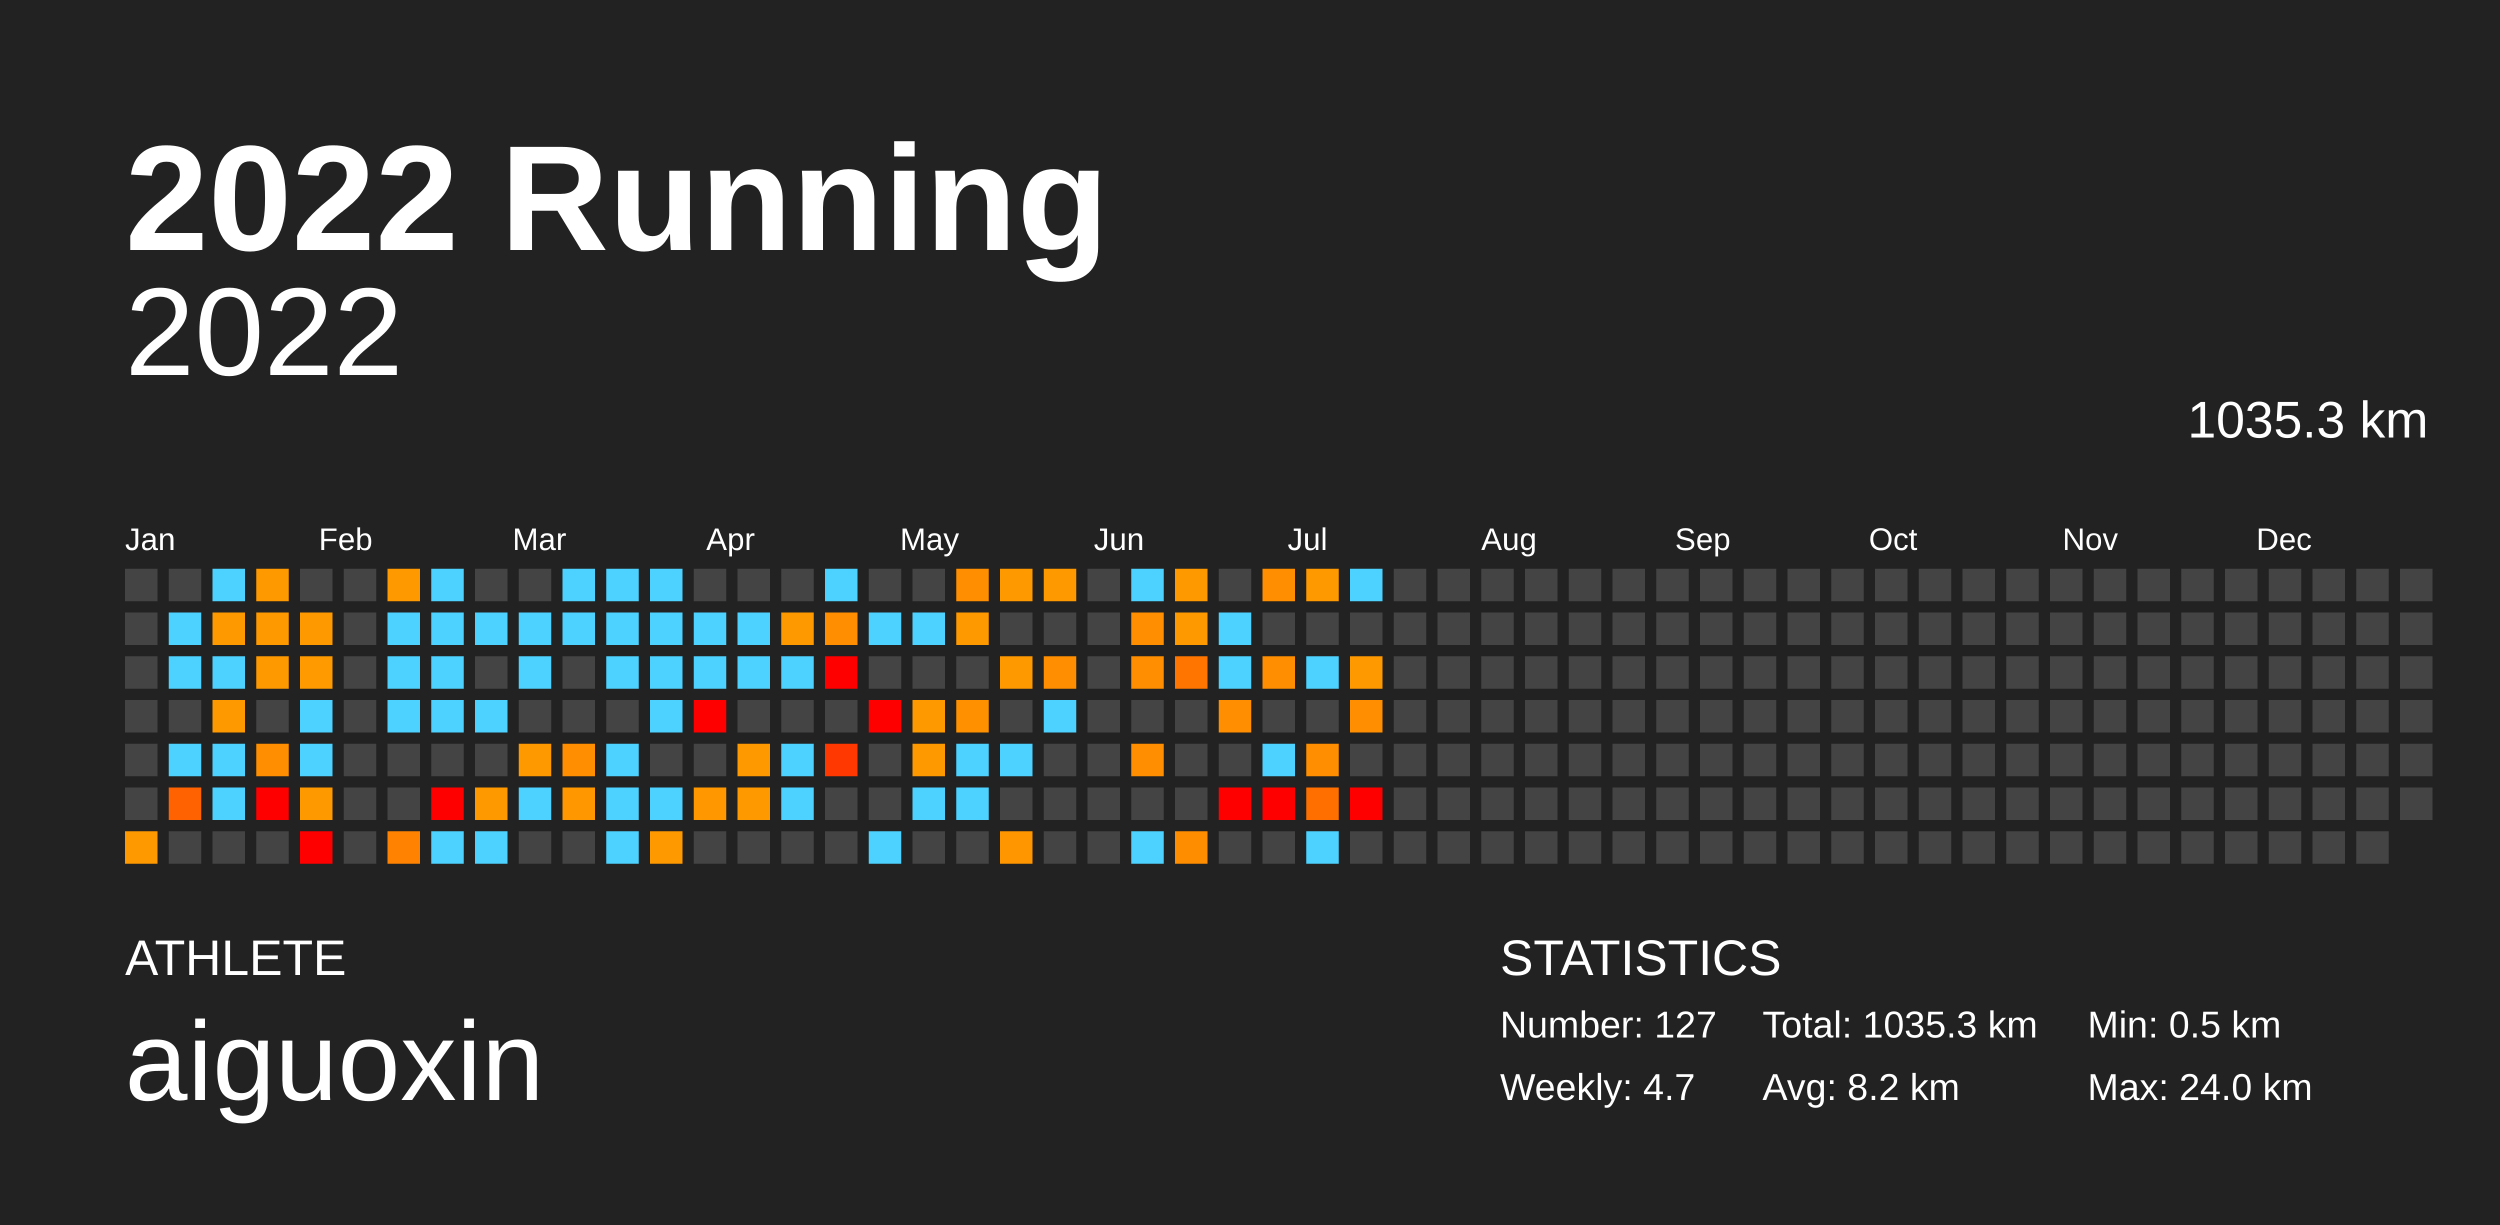
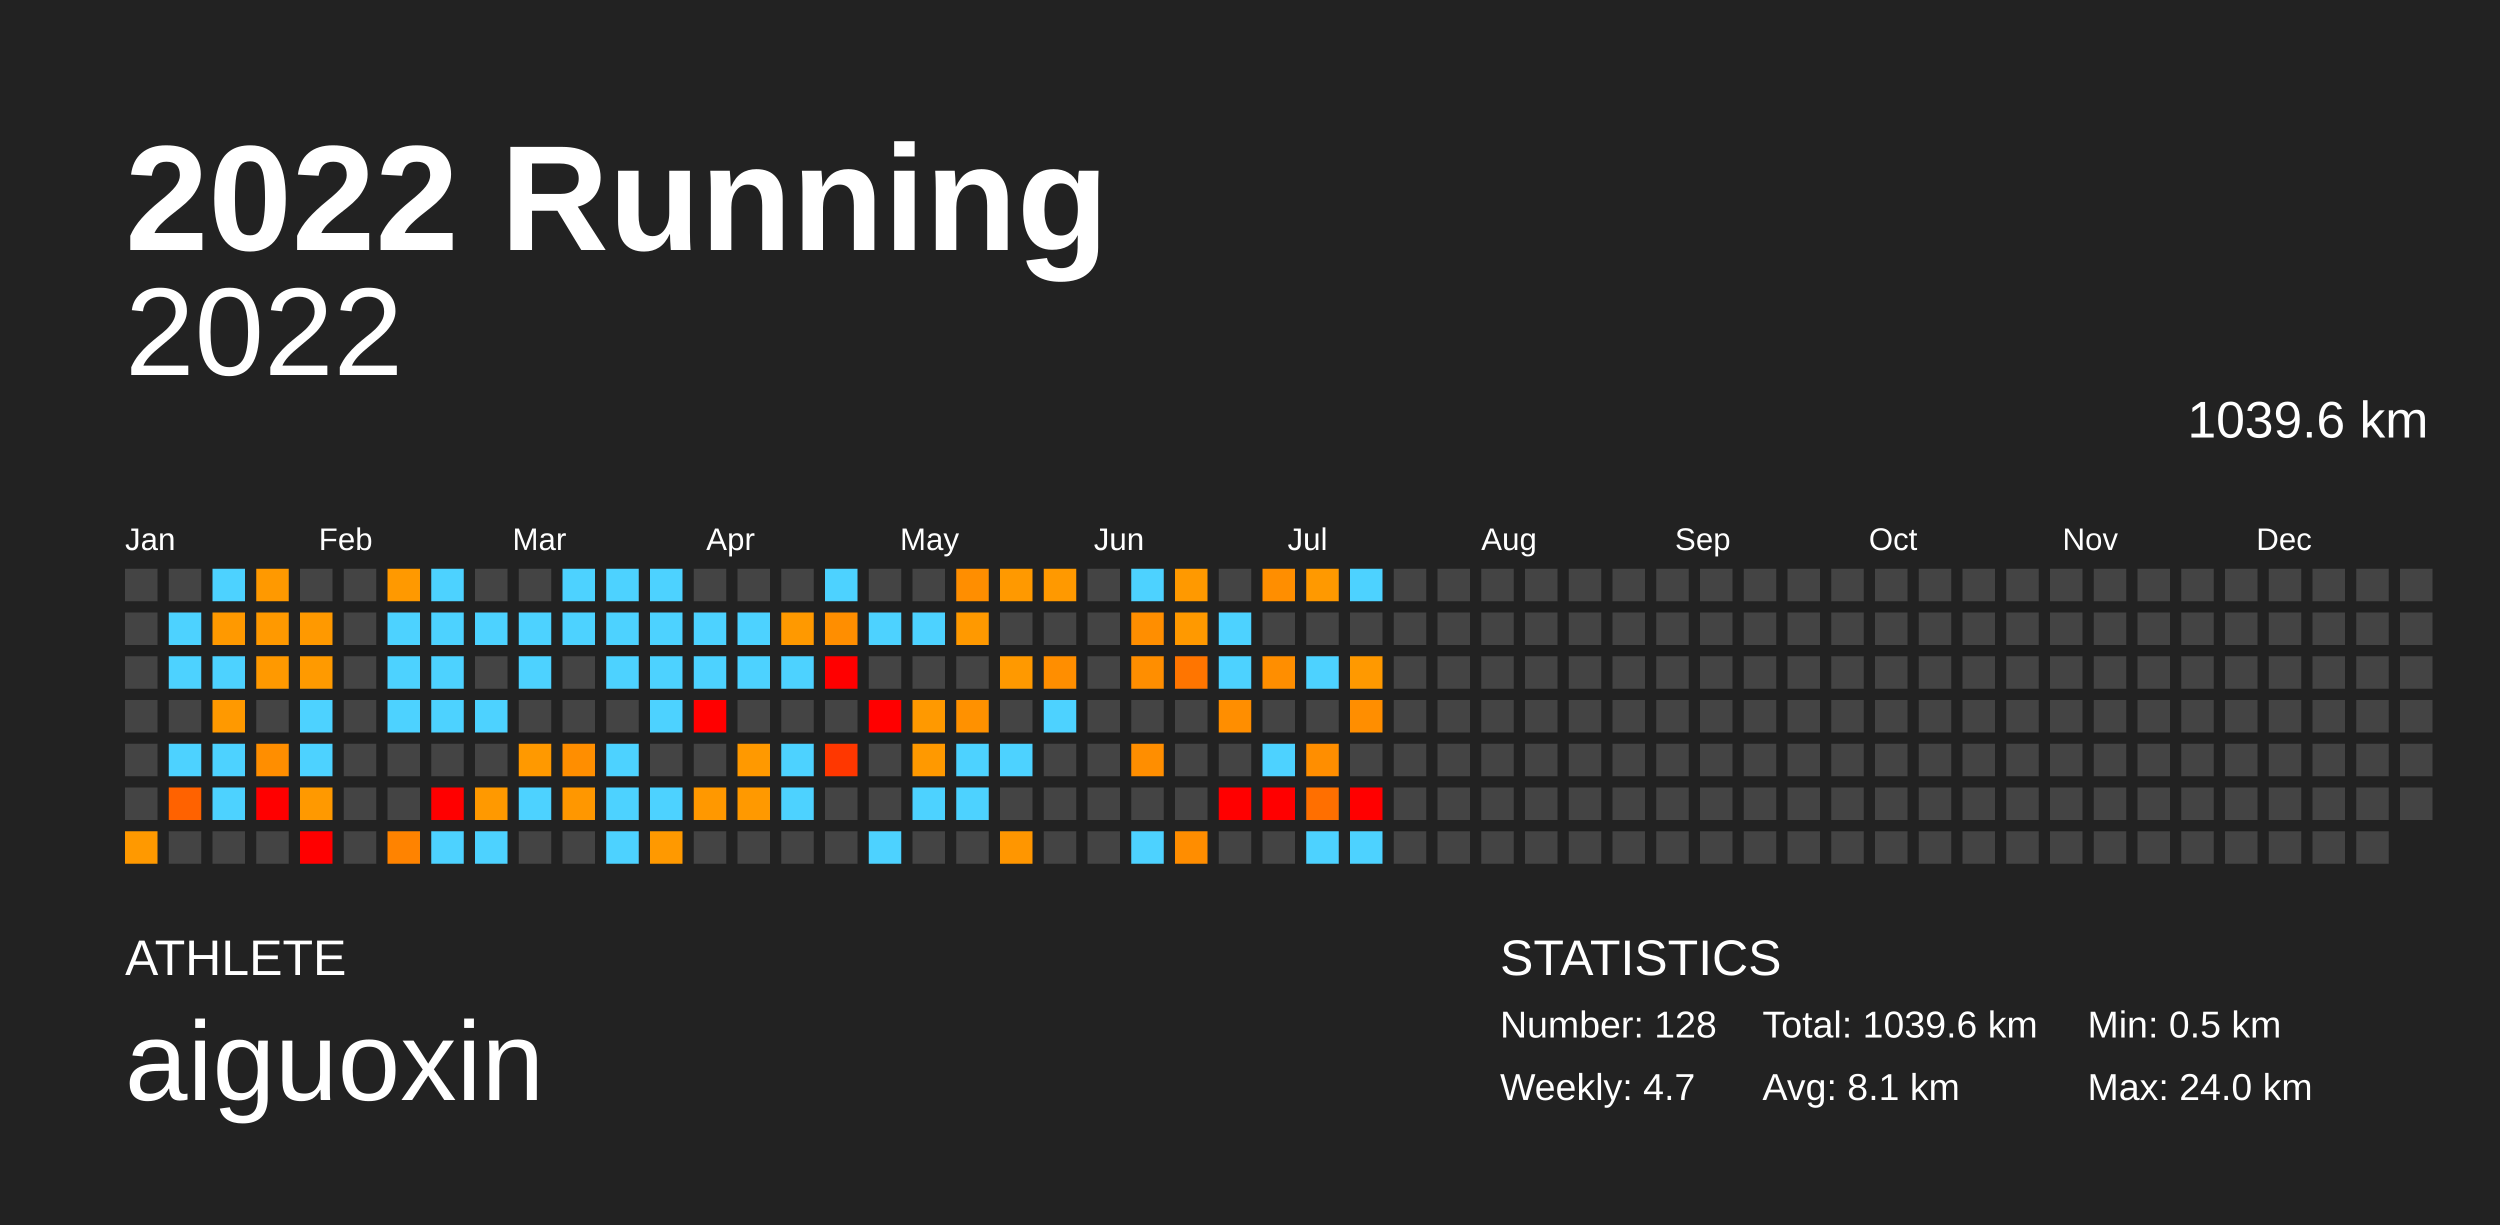
<svg xmlns="http://www.w3.org/2000/svg" baseProfile="full" height="98mm" version="1.1" viewBox="0,0,200,98" width="200mm">
  <defs />
  <rect fill="#222222" height="98" width="200" x="0" y="0" />
  <text fill="#FFFFFF" style="font-size:12px; font-family:Arial; font-weight:bold;" x="10" y="20">2022 Running</text>
  <text fill="#FFFFFF" style="font-size:4px; font-family:Arial" x="10" y="78">ATHLETE</text>
  <text fill="#FFFFFF" style="font-size:9px; font-family:Arial" x="10" y="88">aiguoxin</text>
  <text fill="#FFFFFF" style="font-size:4px; font-family:Arial" x="120" y="78">STATISTICS</text>
-   <text fill="#FFFFFF" style="font-size:3px; font-family:Arial" x="120" y="83">Number: 127</text>
+   <text fill="#FFFFFF" style="font-size:3px; font-family:Arial" x="120" y="83">Number: 128</text>
  <text fill="#FFFFFF" style="font-size:3px; font-family:Arial" x="120" y="88">Weekly: 4.7</text>
-   <text fill="#FFFFFF" style="font-size:3px; font-family:Arial" x="141" y="83">Total: 1035.3 km</text>
-   <text fill="#FFFFFF" style="font-size:3px; font-family:Arial" x="141" y="88">Avg: 8.2 km</text>
+   <text fill="#FFFFFF" style="font-size:3px; font-family:Arial" x="141" y="83">Total: 1039.6 km</text>
+   <text fill="#FFFFFF" style="font-size:3px; font-family:Arial" x="141" y="88">Avg: 8.1 km</text>
  <text fill="#FFFFFF" style="font-size:3px; font-family:Arial" x="167" y="83">Min: 0.5 km</text>
  <text fill="#FFFFFF" style="font-size:3px; font-family:Arial" x="167" y="88">Max: 24.0 km</text>
  <text alignment-baseline="hanging" fill="#FFFFFF" style="font-size:10.0px; font-family:Arial;" x="10" y="30">2022</text>
-   <text alignment-baseline="hanging" fill="#FFFFFF" style="font-size:4.125px; font-family:Arial;" x="175" y="35">1035.3 km</text>
+   <text alignment-baseline="hanging" fill="#FFFFFF" style="font-size:4.125px; font-family:Arial;" x="175" y="35">1039.6 km</text>
  <text fill="#FFFFFF" style="font-size:2.5px; font-family:Arial" x="10.0" y="44">Jan</text>
  <text fill="#FFFFFF" style="font-size:2.5px; font-family:Arial" x="25.5" y="44">Feb</text>
  <text fill="#FFFFFF" style="font-size:2.5px; font-family:Arial" x="41.0" y="44">Mar</text>
  <text fill="#FFFFFF" style="font-size:2.5px; font-family:Arial" x="56.5" y="44">Apr</text>
  <text fill="#FFFFFF" style="font-size:2.5px; font-family:Arial" x="72.0" y="44">May</text>
  <text fill="#FFFFFF" style="font-size:2.5px; font-family:Arial" x="87.5" y="44">Jun</text>
  <text fill="#FFFFFF" style="font-size:2.5px; font-family:Arial" x="103.0" y="44">Jul</text>
  <text fill="#FFFFFF" style="font-size:2.5px; font-family:Arial" x="118.5" y="44">Aug</text>
  <text fill="#FFFFFF" style="font-size:2.5px; font-family:Arial" x="134.0" y="44">Sep</text>
  <text fill="#FFFFFF" style="font-size:2.5px; font-family:Arial" x="149.5" y="44">Oct</text>
  <text fill="#FFFFFF" style="font-size:2.5px; font-family:Arial" x="165.0" y="44">Nov</text>
  <text fill="#FFFFFF" style="font-size:2.5px; font-family:Arial" x="180.5" y="44">Dec</text>
  <rect fill="#444444" height="2.6" width="2.6" x="10.0" y="45.5" />
  <rect fill="#444444" height="2.6" width="2.6" x="10.0" y="49.0" />
  <rect fill="#444444" height="2.6" width="2.6" x="10.0" y="52.5" />
  <rect fill="#444444" height="2.6" width="2.6" x="10.0" y="56.0" />
  <rect fill="#444444" height="2.6" width="2.6" x="10.0" y="59.5" />
  <rect fill="#444444" height="2.6" width="2.6" x="10.0" y="63.0" />
  <rect fill="#ff9900" height="2.6" width="2.6" x="10.0" y="66.5" />
  <rect fill="#444444" height="2.6" width="2.6" x="13.5" y="45.5" />
  <rect fill="#4dd2ff" height="2.6" width="2.6" x="13.5" y="49.0" />
  <rect fill="#4dd2ff" height="2.6" width="2.6" x="13.5" y="52.5" />
  <rect fill="#444444" height="2.6" width="2.6" x="13.5" y="56.0" />
  <rect fill="#4dd2ff" height="2.6" width="2.6" x="13.5" y="59.5" />
  <rect fill="#ff6200" height="2.6" width="2.6" x="13.5" y="63.0" />
  <rect fill="#444444" height="2.6" width="2.6" x="13.5" y="66.5" />
  <rect fill="#4dd2ff" height="2.6" width="2.6" x="17.0" y="45.5" />
  <rect fill="#ff9900" height="2.6" width="2.6" x="17.0" y="49.0" />
  <rect fill="#4dd2ff" height="2.6" width="2.6" x="17.0" y="52.5" />
  <rect fill="#ff9900" height="2.6" width="2.6" x="17.0" y="56.0" />
  <rect fill="#4dd2ff" height="2.6" width="2.6" x="17.0" y="59.5" />
  <rect fill="#4dd2ff" height="2.6" width="2.6" x="17.0" y="63.0" />
  <rect fill="#444444" height="2.6" width="2.6" x="17.0" y="66.5" />
  <rect fill="#ff9900" height="2.6" width="2.6" x="20.5" y="45.5" />
  <rect fill="#ff9900" height="2.6" width="2.6" x="20.5" y="49.0" />
  <rect fill="#ff9900" height="2.6" width="2.6" x="20.5" y="52.5" />
  <rect fill="#444444" height="2.6" width="2.6" x="20.5" y="56.0" />
  <rect fill="#ff8e00" height="2.6" width="2.6" x="20.5" y="59.5" />
  <rect fill="red" height="2.6" width="2.6" x="20.5" y="63.0" />
  <rect fill="#444444" height="2.6" width="2.6" x="20.5" y="66.5" />
  <rect fill="#444444" height="2.6" width="2.6" x="24.0" y="45.5" />
  <rect fill="#ff9900" height="2.6" width="2.6" x="24.0" y="49.0" />
  <rect fill="#ff9a00" height="2.6" width="2.6" x="24.0" y="52.5" />
  <rect fill="#4dd2ff" height="2.6" width="2.6" x="24.0" y="56.0" />
  <rect fill="#4dd2ff" height="2.6" width="2.6" x="24.0" y="59.5" />
  <rect fill="#ff9900" height="2.6" width="2.6" x="24.0" y="63.0" />
  <rect fill="red" height="2.6" width="2.6" x="24.0" y="66.5" />
  <rect fill="#444444" height="2.6" width="2.6" x="27.5" y="45.5" />
  <rect fill="#444444" height="2.6" width="2.6" x="27.5" y="49.0" />
  <rect fill="#444444" height="2.6" width="2.6" x="27.5" y="52.5" />
  <rect fill="#444444" height="2.6" width="2.6" x="27.5" y="56.0" />
  <rect fill="#444444" height="2.6" width="2.6" x="27.5" y="59.5" />
  <rect fill="#444444" height="2.6" width="2.6" x="27.5" y="63.0" />
  <rect fill="#444444" height="2.6" width="2.6" x="27.5" y="66.5" />
  <rect fill="#ff9900" height="2.6" width="2.6" x="31.0" y="45.5" />
  <rect fill="#4dd2ff" height="2.6" width="2.6" x="31.0" y="49.0" />
  <rect fill="#4dd2ff" height="2.6" width="2.6" x="31.0" y="52.5" />
  <rect fill="#4dd2ff" height="2.6" width="2.6" x="31.0" y="56.0" />
  <rect fill="#444444" height="2.6" width="2.6" x="31.0" y="59.5" />
  <rect fill="#444444" height="2.6" width="2.6" x="31.0" y="63.0" />
  <rect fill="#ff8300" height="2.6" width="2.6" x="31.0" y="66.5" />
  <rect fill="#4dd2ff" height="2.6" width="2.6" x="34.5" y="45.5" />
  <rect fill="#4dd2ff" height="2.6" width="2.6" x="34.5" y="49.0" />
  <rect fill="#4dd2ff" height="2.6" width="2.6" x="34.5" y="52.5" />
  <rect fill="#4dd2ff" height="2.6" width="2.6" x="34.5" y="56.0" />
  <rect fill="#444444" height="2.6" width="2.6" x="34.5" y="59.5" />
  <rect fill="red" height="2.6" width="2.6" x="34.5" y="63.0" />
  <rect fill="#4dd2ff" height="2.6" width="2.6" x="34.5" y="66.5" />
  <rect fill="#444444" height="2.6" width="2.6" x="38.0" y="45.5" />
  <rect fill="#4dd2ff" height="2.6" width="2.6" x="38.0" y="49.0" />
  <rect fill="#444444" height="2.6" width="2.6" x="38.0" y="52.5" />
  <rect fill="#4dd2ff" height="2.6" width="2.6" x="38.0" y="56.0" />
  <rect fill="#444444" height="2.6" width="2.6" x="38.0" y="59.5" />
  <rect fill="#ff9900" height="2.6" width="2.6" x="38.0" y="63.0" />
  <rect fill="#4dd2ff" height="2.6" width="2.6" x="38.0" y="66.5" />
  <rect fill="#444444" height="2.6" width="2.6" x="41.5" y="45.5" />
  <rect fill="#4dd2ff" height="2.6" width="2.6" x="41.5" y="49.0" />
  <rect fill="#4dd2ff" height="2.6" width="2.6" x="41.5" y="52.5" />
  <rect fill="#444444" height="2.6" width="2.6" x="41.5" y="56.0" />
  <rect fill="#ff9900" height="2.6" width="2.6" x="41.5" y="59.5" />
  <rect fill="#4dd2ff" height="2.6" width="2.6" x="41.5" y="63.0" />
  <rect fill="#444444" height="2.6" width="2.6" x="41.5" y="66.5" />
  <rect fill="#4dd2ff" height="2.6" width="2.6" x="45.0" y="45.5" />
  <rect fill="#4dd2ff" height="2.6" width="2.6" x="45.0" y="49.0" />
  <rect fill="#444444" height="2.6" width="2.6" x="45.0" y="52.5" />
  <rect fill="#444444" height="2.6" width="2.6" x="45.0" y="56.0" />
  <rect fill="#ff8e00" height="2.6" width="2.6" x="45.0" y="59.5" />
  <rect fill="#ff9700" height="2.6" width="2.6" x="45.0" y="63.0" />
  <rect fill="#444444" height="2.6" width="2.6" x="45.0" y="66.5" />
  <rect fill="#4dd2ff" height="2.6" width="2.6" x="48.5" y="45.5" />
  <rect fill="#4dd2ff" height="2.6" width="2.6" x="48.5" y="49.0" />
  <rect fill="#4dd2ff" height="2.6" width="2.6" x="48.5" y="52.5" />
  <rect fill="#444444" height="2.6" width="2.6" x="48.5" y="56.0" />
  <rect fill="#4dd2ff" height="2.6" width="2.6" x="48.5" y="59.5" />
  <rect fill="#4dd2ff" height="2.6" width="2.6" x="48.5" y="63.0" />
  <rect fill="#4dd2ff" height="2.6" width="2.6" x="48.5" y="66.5" />
  <rect fill="#4dd2ff" height="2.6" width="2.6" x="52.0" y="45.5" />
  <rect fill="#4dd2ff" height="2.6" width="2.6" x="52.0" y="49.0" />
  <rect fill="#4dd2ff" height="2.6" width="2.6" x="52.0" y="52.5" />
  <rect fill="#4dd2ff" height="2.6" width="2.6" x="52.0" y="56.0" />
  <rect fill="#444444" height="2.6" width="2.6" x="52.0" y="59.5" />
  <rect fill="#4dd2ff" height="2.6" width="2.6" x="52.0" y="63.0" />
  <rect fill="#ff9900" height="2.6" width="2.6" x="52.0" y="66.5" />
  <rect fill="#444444" height="2.6" width="2.6" x="55.5" y="45.5" />
  <rect fill="#4dd2ff" height="2.6" width="2.6" x="55.5" y="49.0" />
  <rect fill="#4dd2ff" height="2.6" width="2.6" x="55.5" y="52.5" />
  <rect fill="red" height="2.6" width="2.6" x="55.5" y="56.0" />
  <rect fill="#444444" height="2.6" width="2.6" x="55.5" y="59.5" />
  <rect fill="#ff9800" height="2.6" width="2.6" x="55.5" y="63.0" />
  <rect fill="#444444" height="2.6" width="2.6" x="55.5" y="66.5" />
  <rect fill="#444444" height="2.6" width="2.6" x="59.0" y="45.5" />
  <rect fill="#4dd2ff" height="2.6" width="2.6" x="59.0" y="49.0" />
  <rect fill="#4dd2ff" height="2.6" width="2.6" x="59.0" y="52.5" />
  <rect fill="#444444" height="2.6" width="2.6" x="59.0" y="56.0" />
  <rect fill="#ff9900" height="2.6" width="2.6" x="59.0" y="59.5" />
  <rect fill="#ff9900" height="2.6" width="2.6" x="59.0" y="63.0" />
  <rect fill="#444444" height="2.6" width="2.6" x="59.0" y="66.5" />
  <rect fill="#444444" height="2.6" width="2.6" x="62.5" y="45.5" />
  <rect fill="#ff9900" height="2.6" width="2.6" x="62.5" y="49.0" />
  <rect fill="#4dd2ff" height="2.6" width="2.6" x="62.5" y="52.5" />
  <rect fill="#444444" height="2.6" width="2.6" x="62.5" y="56.0" />
  <rect fill="#4dd2ff" height="2.6" width="2.6" x="62.5" y="59.5" />
  <rect fill="#4dd2ff" height="2.6" width="2.6" x="62.5" y="63.0" />
  <rect fill="#444444" height="2.6" width="2.6" x="62.5" y="66.5" />
  <rect fill="#4dd2ff" height="2.6" width="2.6" x="66.0" y="45.5" />
  <rect fill="#ff8e00" height="2.6" width="2.6" x="66.0" y="49.0" />
  <rect fill="red" height="2.6" width="2.6" x="66.0" y="52.5" />
  <rect fill="#444444" height="2.6" width="2.6" x="66.0" y="56.0" />
  <rect fill="#ff3700" height="2.6" width="2.6" x="66.0" y="59.5" />
  <rect fill="#444444" height="2.6" width="2.6" x="66.0" y="63.0" />
  <rect fill="#444444" height="2.6" width="2.6" x="66.0" y="66.5" />
  <rect fill="#444444" height="2.6" width="2.6" x="69.5" y="45.5" />
  <rect fill="#4dd2ff" height="2.6" width="2.6" x="69.5" y="49.0" />
  <rect fill="#444444" height="2.6" width="2.6" x="69.5" y="52.5" />
  <rect fill="red" height="2.6" width="2.6" x="69.5" y="56.0" />
  <rect fill="#444444" height="2.6" width="2.6" x="69.5" y="59.5" />
  <rect fill="#444444" height="2.6" width="2.6" x="69.5" y="63.0" />
  <rect fill="#4dd2ff" height="2.6" width="2.6" x="69.5" y="66.5" />
  <rect fill="#444444" height="2.6" width="2.6" x="73.0" y="45.5" />
  <rect fill="#4dd2ff" height="2.6" width="2.6" x="73.0" y="49.0" />
  <rect fill="#444444" height="2.6" width="2.6" x="73.0" y="52.5" />
  <rect fill="#ff9900" height="2.6" width="2.6" x="73.0" y="56.0" />
  <rect fill="#ff9900" height="2.6" width="2.6" x="73.0" y="59.5" />
  <rect fill="#4dd2ff" height="2.6" width="2.6" x="73.0" y="63.0" />
  <rect fill="#444444" height="2.6" width="2.6" x="73.0" y="66.5" />
  <rect fill="#ff8e00" height="2.6" width="2.6" x="76.5" y="45.5" />
  <rect fill="#ff9900" height="2.6" width="2.6" x="76.5" y="49.0" />
  <rect fill="#444444" height="2.6" width="2.6" x="76.5" y="52.5" />
  <rect fill="#ff9100" height="2.6" width="2.6" x="76.5" y="56.0" />
  <rect fill="#4dd2ff" height="2.6" width="2.6" x="76.5" y="59.5" />
  <rect fill="#4dd2ff" height="2.6" width="2.6" x="76.5" y="63.0" />
  <rect fill="#444444" height="2.6" width="2.6" x="76.5" y="66.5" />
  <rect fill="#ff9900" height="2.6" width="2.6" x="80.0" y="45.5" />
  <rect fill="#444444" height="2.6" width="2.6" x="80.0" y="49.0" />
  <rect fill="#ff9900" height="2.6" width="2.6" x="80.0" y="52.5" />
  <rect fill="#444444" height="2.6" width="2.6" x="80.0" y="56.0" />
  <rect fill="#4dd2ff" height="2.6" width="2.6" x="80.0" y="59.5" />
  <rect fill="#444444" height="2.6" width="2.6" x="80.0" y="63.0" />
  <rect fill="#ff9600" height="2.6" width="2.6" x="80.0" y="66.5" />
  <rect fill="#ff9900" height="2.6" width="2.6" x="83.5" y="45.5" />
  <rect fill="#444444" height="2.6" width="2.6" x="83.5" y="49.0" />
  <rect fill="#ff8e00" height="2.6" width="2.6" x="83.5" y="52.5" />
  <rect fill="#4dd2ff" height="2.6" width="2.6" x="83.5" y="56.0" />
  <rect fill="#444444" height="2.6" width="2.6" x="83.5" y="59.5" />
  <rect fill="#444444" height="2.6" width="2.6" x="83.5" y="63.0" />
  <rect fill="#444444" height="2.6" width="2.6" x="83.5" y="66.5" />
  <rect fill="#444444" height="2.6" width="2.6" x="87.0" y="45.5" />
  <rect fill="#444444" height="2.6" width="2.6" x="87.0" y="49.0" />
  <rect fill="#444444" height="2.6" width="2.6" x="87.0" y="52.5" />
  <rect fill="#444444" height="2.6" width="2.6" x="87.0" y="56.0" />
  <rect fill="#444444" height="2.6" width="2.6" x="87.0" y="59.5" />
  <rect fill="#444444" height="2.6" width="2.6" x="87.0" y="63.0" />
  <rect fill="#444444" height="2.6" width="2.6" x="87.0" y="66.5" />
  <rect fill="#4dd2ff" height="2.6" width="2.6" x="90.5" y="45.5" />
  <rect fill="#ff8e00" height="2.6" width="2.6" x="90.5" y="49.0" />
  <rect fill="#ff8e00" height="2.6" width="2.6" x="90.5" y="52.5" />
  <rect fill="#444444" height="2.6" width="2.6" x="90.5" y="56.0" />
  <rect fill="#ff8e00" height="2.6" width="2.6" x="90.5" y="59.5" />
  <rect fill="#444444" height="2.6" width="2.6" x="90.5" y="63.0" />
  <rect fill="#4dd2ff" height="2.6" width="2.6" x="90.5" y="66.5" />
  <rect fill="#ff9900" height="2.6" width="2.6" x="94.0" y="45.5" />
  <rect fill="#ff9900" height="2.6" width="2.6" x="94.0" y="49.0" />
  <rect fill="#ff7500" height="2.6" width="2.6" x="94.0" y="52.5" />
  <rect fill="#444444" height="2.6" width="2.6" x="94.0" y="56.0" />
  <rect fill="#444444" height="2.6" width="2.6" x="94.0" y="59.5" />
  <rect fill="#444444" height="2.6" width="2.6" x="94.0" y="63.0" />
  <rect fill="#ff8d00" height="2.6" width="2.6" x="94.0" y="66.5" />
  <rect fill="#444444" height="2.6" width="2.6" x="97.5" y="45.5" />
  <rect fill="#4dd2ff" height="2.6" width="2.6" x="97.5" y="49.0" />
  <rect fill="#4dd2ff" height="2.6" width="2.6" x="97.5" y="52.5" />
  <rect fill="#ff8e00" height="2.6" width="2.6" x="97.5" y="56.0" />
  <rect fill="#444444" height="2.6" width="2.6" x="97.5" y="59.5" />
  <rect fill="red" height="2.6" width="2.6" x="97.5" y="63.0" />
  <rect fill="#444444" height="2.6" width="2.6" x="97.5" y="66.5" />
  <rect fill="#ff8e00" height="2.6" width="2.6" x="101.0" y="45.5" />
  <rect fill="#444444" height="2.6" width="2.6" x="101.0" y="49.0" />
  <rect fill="#ff8e00" height="2.6" width="2.6" x="101.0" y="52.5" />
  <rect fill="#444444" height="2.6" width="2.6" x="101.0" y="56.0" />
  <rect fill="#4dd2ff" height="2.6" width="2.6" x="101.0" y="59.5" />
  <rect fill="red" height="2.6" width="2.6" x="101.0" y="63.0" />
  <rect fill="#444444" height="2.6" width="2.6" x="101.0" y="66.5" />
  <rect fill="#ff9900" height="2.6" width="2.6" x="104.5" y="45.5" />
  <rect fill="#444444" height="2.6" width="2.6" x="104.5" y="49.0" />
  <rect fill="#4dd2ff" height="2.6" width="2.6" x="104.5" y="52.5" />
  <rect fill="#444444" height="2.6" width="2.6" x="104.5" y="56.0" />
  <rect fill="#ff8e00" height="2.6" width="2.6" x="104.5" y="59.5" />
  <rect fill="#ff6f00" height="2.6" width="2.6" x="104.5" y="63.0" />
  <rect fill="#4dd2ff" height="2.6" width="2.6" x="104.5" y="66.5" />
  <rect fill="#4dd2ff" height="2.6" width="2.6" x="108.0" y="45.5" />
  <rect fill="#444444" height="2.6" width="2.6" x="108.0" y="49.0" />
  <rect fill="#ff9900" height="2.6" width="2.6" x="108.0" y="52.5" />
  <rect fill="#ff8e00" height="2.6" width="2.6" x="108.0" y="56.0" />
  <rect fill="#444444" height="2.6" width="2.6" x="108.0" y="59.5" />
  <rect fill="red" height="2.6" width="2.6" x="108.0" y="63.0" />
-   <rect fill="#444444" height="2.6" width="2.6" x="108.0" y="66.5" />
+   <rect fill="#4dd2ff" height="2.6" width="2.6" x="108.0" y="66.5" />
  <rect fill="#444444" height="2.6" width="2.6" x="111.5" y="45.5" />
  <rect fill="#444444" height="2.6" width="2.6" x="111.5" y="49.0" />
  <rect fill="#444444" height="2.6" width="2.6" x="111.5" y="52.5" />
  <rect fill="#444444" height="2.6" width="2.6" x="111.5" y="56.0" />
  <rect fill="#444444" height="2.6" width="2.6" x="111.5" y="59.5" />
  <rect fill="#444444" height="2.6" width="2.6" x="111.5" y="63.0" />
  <rect fill="#444444" height="2.6" width="2.6" x="111.5" y="66.5" />
  <rect fill="#444444" height="2.6" width="2.6" x="115.0" y="45.5" />
  <rect fill="#444444" height="2.6" width="2.6" x="115.0" y="49.0" />
  <rect fill="#444444" height="2.6" width="2.6" x="115.0" y="52.5" />
  <rect fill="#444444" height="2.6" width="2.6" x="115.0" y="56.0" />
  <rect fill="#444444" height="2.6" width="2.6" x="115.0" y="59.5" />
  <rect fill="#444444" height="2.6" width="2.6" x="115.0" y="63.0" />
  <rect fill="#444444" height="2.6" width="2.6" x="115.0" y="66.5" />
  <rect fill="#444444" height="2.6" width="2.6" x="118.5" y="45.5" />
  <rect fill="#444444" height="2.6" width="2.6" x="118.5" y="49.0" />
  <rect fill="#444444" height="2.6" width="2.6" x="118.5" y="52.5" />
  <rect fill="#444444" height="2.6" width="2.6" x="118.5" y="56.0" />
  <rect fill="#444444" height="2.6" width="2.6" x="118.5" y="59.5" />
  <rect fill="#444444" height="2.6" width="2.6" x="118.5" y="63.0" />
  <rect fill="#444444" height="2.6" width="2.6" x="118.5" y="66.5" />
  <rect fill="#444444" height="2.6" width="2.6" x="122.0" y="45.5" />
  <rect fill="#444444" height="2.6" width="2.6" x="122.0" y="49.0" />
  <rect fill="#444444" height="2.6" width="2.6" x="122.0" y="52.5" />
  <rect fill="#444444" height="2.6" width="2.6" x="122.0" y="56.0" />
  <rect fill="#444444" height="2.6" width="2.6" x="122.0" y="59.5" />
  <rect fill="#444444" height="2.6" width="2.6" x="122.0" y="63.0" />
  <rect fill="#444444" height="2.6" width="2.6" x="122.0" y="66.5" />
  <rect fill="#444444" height="2.6" width="2.6" x="125.5" y="45.5" />
  <rect fill="#444444" height="2.6" width="2.6" x="125.5" y="49.0" />
  <rect fill="#444444" height="2.6" width="2.6" x="125.5" y="52.5" />
  <rect fill="#444444" height="2.6" width="2.6" x="125.5" y="56.0" />
  <rect fill="#444444" height="2.6" width="2.6" x="125.5" y="59.5" />
  <rect fill="#444444" height="2.6" width="2.6" x="125.5" y="63.0" />
  <rect fill="#444444" height="2.6" width="2.6" x="125.5" y="66.5" />
  <rect fill="#444444" height="2.6" width="2.6" x="129.0" y="45.5" />
  <rect fill="#444444" height="2.6" width="2.6" x="129.0" y="49.0" />
  <rect fill="#444444" height="2.6" width="2.6" x="129.0" y="52.5" />
  <rect fill="#444444" height="2.6" width="2.6" x="129.0" y="56.0" />
  <rect fill="#444444" height="2.6" width="2.6" x="129.0" y="59.5" />
  <rect fill="#444444" height="2.6" width="2.6" x="129.0" y="63.0" />
  <rect fill="#444444" height="2.6" width="2.6" x="129.0" y="66.5" />
  <rect fill="#444444" height="2.6" width="2.6" x="132.5" y="45.5" />
  <rect fill="#444444" height="2.6" width="2.6" x="132.5" y="49.0" />
  <rect fill="#444444" height="2.6" width="2.6" x="132.5" y="52.5" />
  <rect fill="#444444" height="2.6" width="2.6" x="132.5" y="56.0" />
  <rect fill="#444444" height="2.6" width="2.6" x="132.5" y="59.5" />
  <rect fill="#444444" height="2.6" width="2.6" x="132.5" y="63.0" />
  <rect fill="#444444" height="2.6" width="2.6" x="132.5" y="66.5" />
  <rect fill="#444444" height="2.6" width="2.6" x="136.0" y="45.5" />
  <rect fill="#444444" height="2.6" width="2.6" x="136.0" y="49.0" />
  <rect fill="#444444" height="2.6" width="2.6" x="136.0" y="52.5" />
  <rect fill="#444444" height="2.6" width="2.6" x="136.0" y="56.0" />
  <rect fill="#444444" height="2.6" width="2.6" x="136.0" y="59.5" />
  <rect fill="#444444" height="2.6" width="2.6" x="136.0" y="63.0" />
  <rect fill="#444444" height="2.6" width="2.6" x="136.0" y="66.5" />
  <rect fill="#444444" height="2.6" width="2.6" x="139.5" y="45.5" />
  <rect fill="#444444" height="2.6" width="2.6" x="139.5" y="49.0" />
  <rect fill="#444444" height="2.6" width="2.6" x="139.5" y="52.5" />
  <rect fill="#444444" height="2.6" width="2.6" x="139.5" y="56.0" />
  <rect fill="#444444" height="2.6" width="2.6" x="139.5" y="59.5" />
  <rect fill="#444444" height="2.6" width="2.6" x="139.5" y="63.0" />
  <rect fill="#444444" height="2.6" width="2.6" x="139.5" y="66.5" />
  <rect fill="#444444" height="2.6" width="2.6" x="143.0" y="45.5" />
  <rect fill="#444444" height="2.6" width="2.6" x="143.0" y="49.0" />
  <rect fill="#444444" height="2.6" width="2.6" x="143.0" y="52.5" />
  <rect fill="#444444" height="2.6" width="2.6" x="143.0" y="56.0" />
  <rect fill="#444444" height="2.6" width="2.6" x="143.0" y="59.5" />
  <rect fill="#444444" height="2.6" width="2.6" x="143.0" y="63.0" />
  <rect fill="#444444" height="2.6" width="2.6" x="143.0" y="66.5" />
  <rect fill="#444444" height="2.6" width="2.6" x="146.5" y="45.5" />
  <rect fill="#444444" height="2.6" width="2.6" x="146.5" y="49.0" />
  <rect fill="#444444" height="2.6" width="2.6" x="146.5" y="52.5" />
  <rect fill="#444444" height="2.6" width="2.6" x="146.5" y="56.0" />
  <rect fill="#444444" height="2.6" width="2.6" x="146.5" y="59.5" />
  <rect fill="#444444" height="2.6" width="2.6" x="146.5" y="63.0" />
  <rect fill="#444444" height="2.6" width="2.6" x="146.5" y="66.5" />
  <rect fill="#444444" height="2.6" width="2.6" x="150.0" y="45.5" />
  <rect fill="#444444" height="2.6" width="2.6" x="150.0" y="49.0" />
  <rect fill="#444444" height="2.6" width="2.6" x="150.0" y="52.5" />
  <rect fill="#444444" height="2.6" width="2.6" x="150.0" y="56.0" />
  <rect fill="#444444" height="2.6" width="2.6" x="150.0" y="59.5" />
  <rect fill="#444444" height="2.6" width="2.6" x="150.0" y="63.0" />
  <rect fill="#444444" height="2.6" width="2.6" x="150.0" y="66.5" />
  <rect fill="#444444" height="2.6" width="2.6" x="153.5" y="45.5" />
  <rect fill="#444444" height="2.6" width="2.6" x="153.5" y="49.0" />
  <rect fill="#444444" height="2.6" width="2.6" x="153.5" y="52.5" />
  <rect fill="#444444" height="2.6" width="2.6" x="153.5" y="56.0" />
  <rect fill="#444444" height="2.6" width="2.6" x="153.5" y="59.5" />
  <rect fill="#444444" height="2.6" width="2.6" x="153.5" y="63.0" />
  <rect fill="#444444" height="2.6" width="2.6" x="153.5" y="66.5" />
  <rect fill="#444444" height="2.6" width="2.6" x="157.0" y="45.5" />
  <rect fill="#444444" height="2.6" width="2.6" x="157.0" y="49.0" />
  <rect fill="#444444" height="2.6" width="2.6" x="157.0" y="52.5" />
  <rect fill="#444444" height="2.6" width="2.6" x="157.0" y="56.0" />
  <rect fill="#444444" height="2.6" width="2.6" x="157.0" y="59.5" />
  <rect fill="#444444" height="2.6" width="2.6" x="157.0" y="63.0" />
  <rect fill="#444444" height="2.6" width="2.6" x="157.0" y="66.5" />
  <rect fill="#444444" height="2.6" width="2.6" x="160.5" y="45.5" />
  <rect fill="#444444" height="2.6" width="2.6" x="160.5" y="49.0" />
  <rect fill="#444444" height="2.6" width="2.6" x="160.5" y="52.5" />
  <rect fill="#444444" height="2.6" width="2.6" x="160.5" y="56.0" />
  <rect fill="#444444" height="2.6" width="2.6" x="160.5" y="59.5" />
  <rect fill="#444444" height="2.6" width="2.6" x="160.5" y="63.0" />
  <rect fill="#444444" height="2.6" width="2.6" x="160.5" y="66.5" />
  <rect fill="#444444" height="2.6" width="2.6" x="164.0" y="45.5" />
  <rect fill="#444444" height="2.6" width="2.6" x="164.0" y="49.0" />
  <rect fill="#444444" height="2.6" width="2.6" x="164.0" y="52.5" />
  <rect fill="#444444" height="2.6" width="2.6" x="164.0" y="56.0" />
  <rect fill="#444444" height="2.6" width="2.6" x="164.0" y="59.5" />
  <rect fill="#444444" height="2.6" width="2.6" x="164.0" y="63.0" />
  <rect fill="#444444" height="2.6" width="2.6" x="164.0" y="66.5" />
  <rect fill="#444444" height="2.6" width="2.6" x="167.5" y="45.5" />
  <rect fill="#444444" height="2.6" width="2.6" x="167.5" y="49.0" />
  <rect fill="#444444" height="2.6" width="2.6" x="167.5" y="52.5" />
  <rect fill="#444444" height="2.6" width="2.6" x="167.5" y="56.0" />
  <rect fill="#444444" height="2.6" width="2.6" x="167.5" y="59.5" />
  <rect fill="#444444" height="2.6" width="2.6" x="167.5" y="63.0" />
  <rect fill="#444444" height="2.6" width="2.6" x="167.5" y="66.5" />
  <rect fill="#444444" height="2.6" width="2.6" x="171.0" y="45.5" />
  <rect fill="#444444" height="2.6" width="2.6" x="171.0" y="49.0" />
  <rect fill="#444444" height="2.6" width="2.6" x="171.0" y="52.5" />
  <rect fill="#444444" height="2.6" width="2.6" x="171.0" y="56.0" />
  <rect fill="#444444" height="2.6" width="2.6" x="171.0" y="59.5" />
  <rect fill="#444444" height="2.6" width="2.6" x="171.0" y="63.0" />
  <rect fill="#444444" height="2.6" width="2.6" x="171.0" y="66.5" />
  <rect fill="#444444" height="2.6" width="2.6" x="174.5" y="45.5" />
  <rect fill="#444444" height="2.6" width="2.6" x="174.5" y="49.0" />
  <rect fill="#444444" height="2.6" width="2.6" x="174.5" y="52.5" />
  <rect fill="#444444" height="2.6" width="2.6" x="174.5" y="56.0" />
  <rect fill="#444444" height="2.6" width="2.6" x="174.5" y="59.5" />
  <rect fill="#444444" height="2.6" width="2.6" x="174.5" y="63.0" />
  <rect fill="#444444" height="2.6" width="2.6" x="174.5" y="66.5" />
  <rect fill="#444444" height="2.6" width="2.6" x="178.0" y="45.5" />
  <rect fill="#444444" height="2.6" width="2.6" x="178.0" y="49.0" />
  <rect fill="#444444" height="2.6" width="2.6" x="178.0" y="52.5" />
  <rect fill="#444444" height="2.6" width="2.6" x="178.0" y="56.0" />
  <rect fill="#444444" height="2.6" width="2.6" x="178.0" y="59.5" />
  <rect fill="#444444" height="2.6" width="2.6" x="178.0" y="63.0" />
  <rect fill="#444444" height="2.6" width="2.6" x="178.0" y="66.5" />
  <rect fill="#444444" height="2.6" width="2.6" x="181.5" y="45.5" />
  <rect fill="#444444" height="2.6" width="2.6" x="181.5" y="49.0" />
  <rect fill="#444444" height="2.6" width="2.6" x="181.5" y="52.5" />
  <rect fill="#444444" height="2.6" width="2.6" x="181.5" y="56.0" />
  <rect fill="#444444" height="2.6" width="2.6" x="181.5" y="59.5" />
  <rect fill="#444444" height="2.6" width="2.6" x="181.5" y="63.0" />
  <rect fill="#444444" height="2.6" width="2.6" x="181.5" y="66.5" />
  <rect fill="#444444" height="2.6" width="2.6" x="185.0" y="45.5" />
  <rect fill="#444444" height="2.6" width="2.6" x="185.0" y="49.0" />
  <rect fill="#444444" height="2.6" width="2.6" x="185.0" y="52.5" />
  <rect fill="#444444" height="2.6" width="2.6" x="185.0" y="56.0" />
  <rect fill="#444444" height="2.6" width="2.6" x="185.0" y="59.5" />
  <rect fill="#444444" height="2.6" width="2.6" x="185.0" y="63.0" />
  <rect fill="#444444" height="2.6" width="2.6" x="185.0" y="66.5" />
  <rect fill="#444444" height="2.6" width="2.6" x="188.5" y="45.5" />
  <rect fill="#444444" height="2.6" width="2.6" x="188.5" y="49.0" />
  <rect fill="#444444" height="2.6" width="2.6" x="188.5" y="52.5" />
  <rect fill="#444444" height="2.6" width="2.6" x="188.5" y="56.0" />
  <rect fill="#444444" height="2.6" width="2.6" x="188.5" y="59.5" />
  <rect fill="#444444" height="2.6" width="2.6" x="188.5" y="63.0" />
  <rect fill="#444444" height="2.6" width="2.6" x="188.5" y="66.5" />
  <rect fill="#444444" height="2.6" width="2.6" x="192.0" y="45.5" />
  <rect fill="#444444" height="2.6" width="2.6" x="192.0" y="49.0" />
  <rect fill="#444444" height="2.6" width="2.6" x="192.0" y="52.5" />
  <rect fill="#444444" height="2.6" width="2.6" x="192.0" y="56.0" />
  <rect fill="#444444" height="2.6" width="2.6" x="192.0" y="59.5" />
  <rect fill="#444444" height="2.6" width="2.6" x="192.0" y="63.0" />
</svg>
